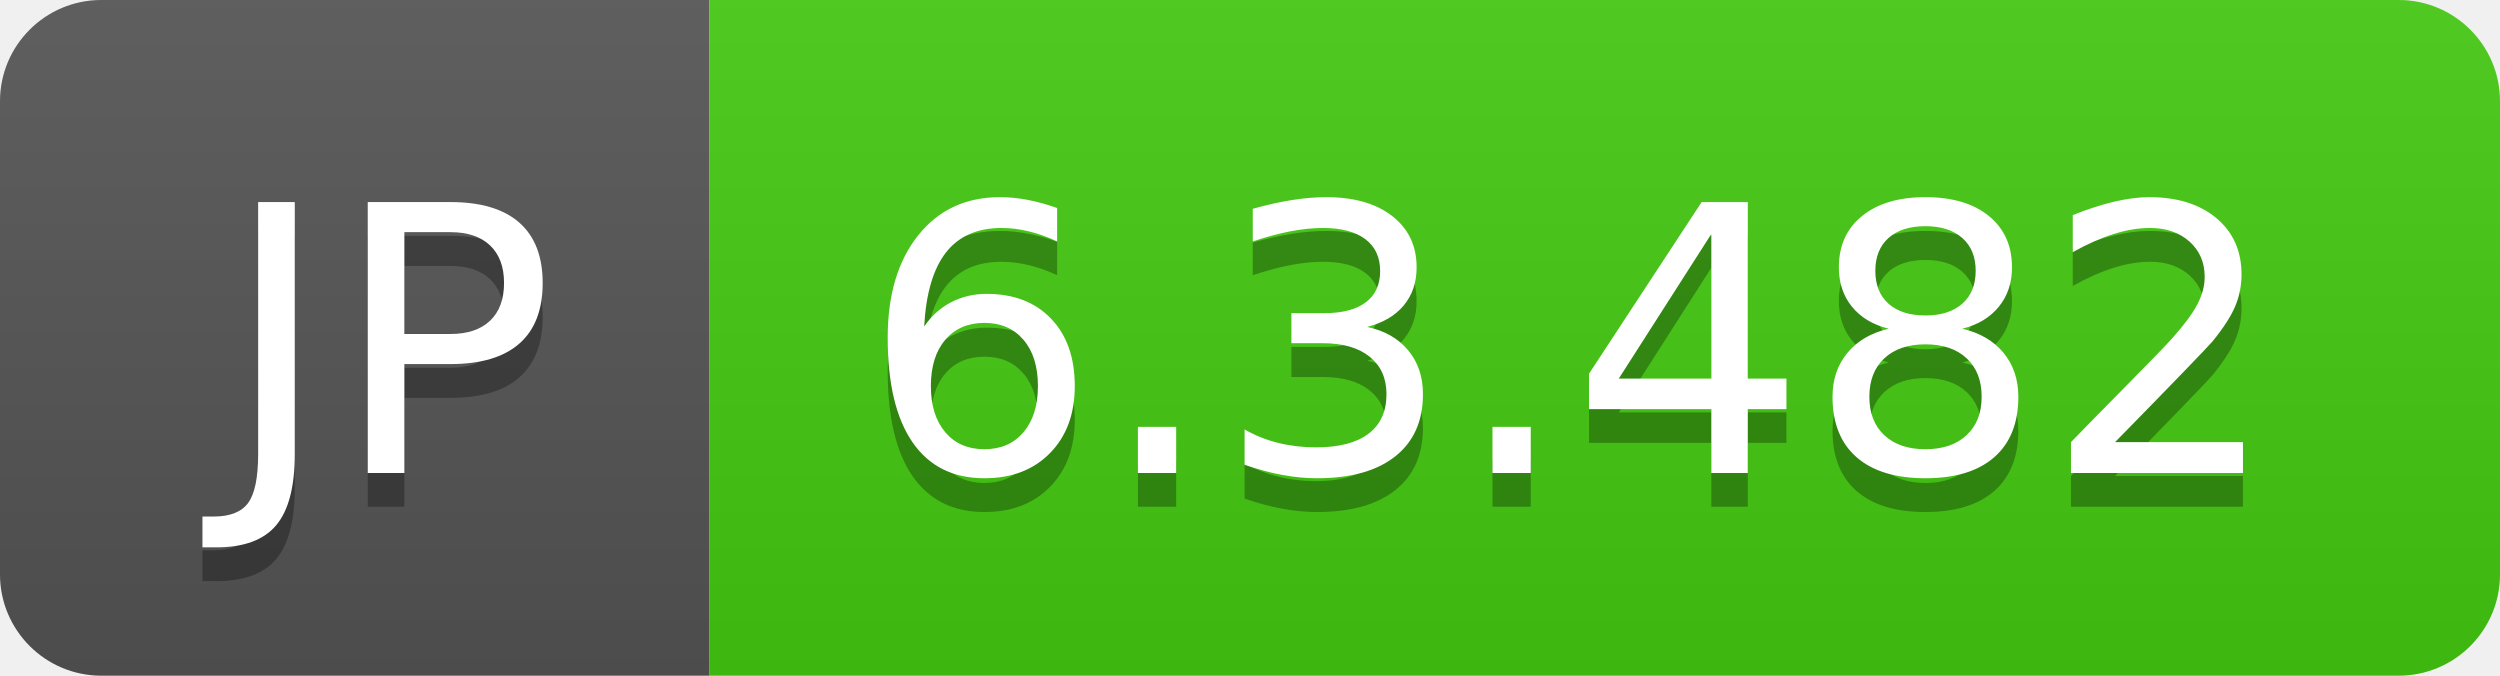
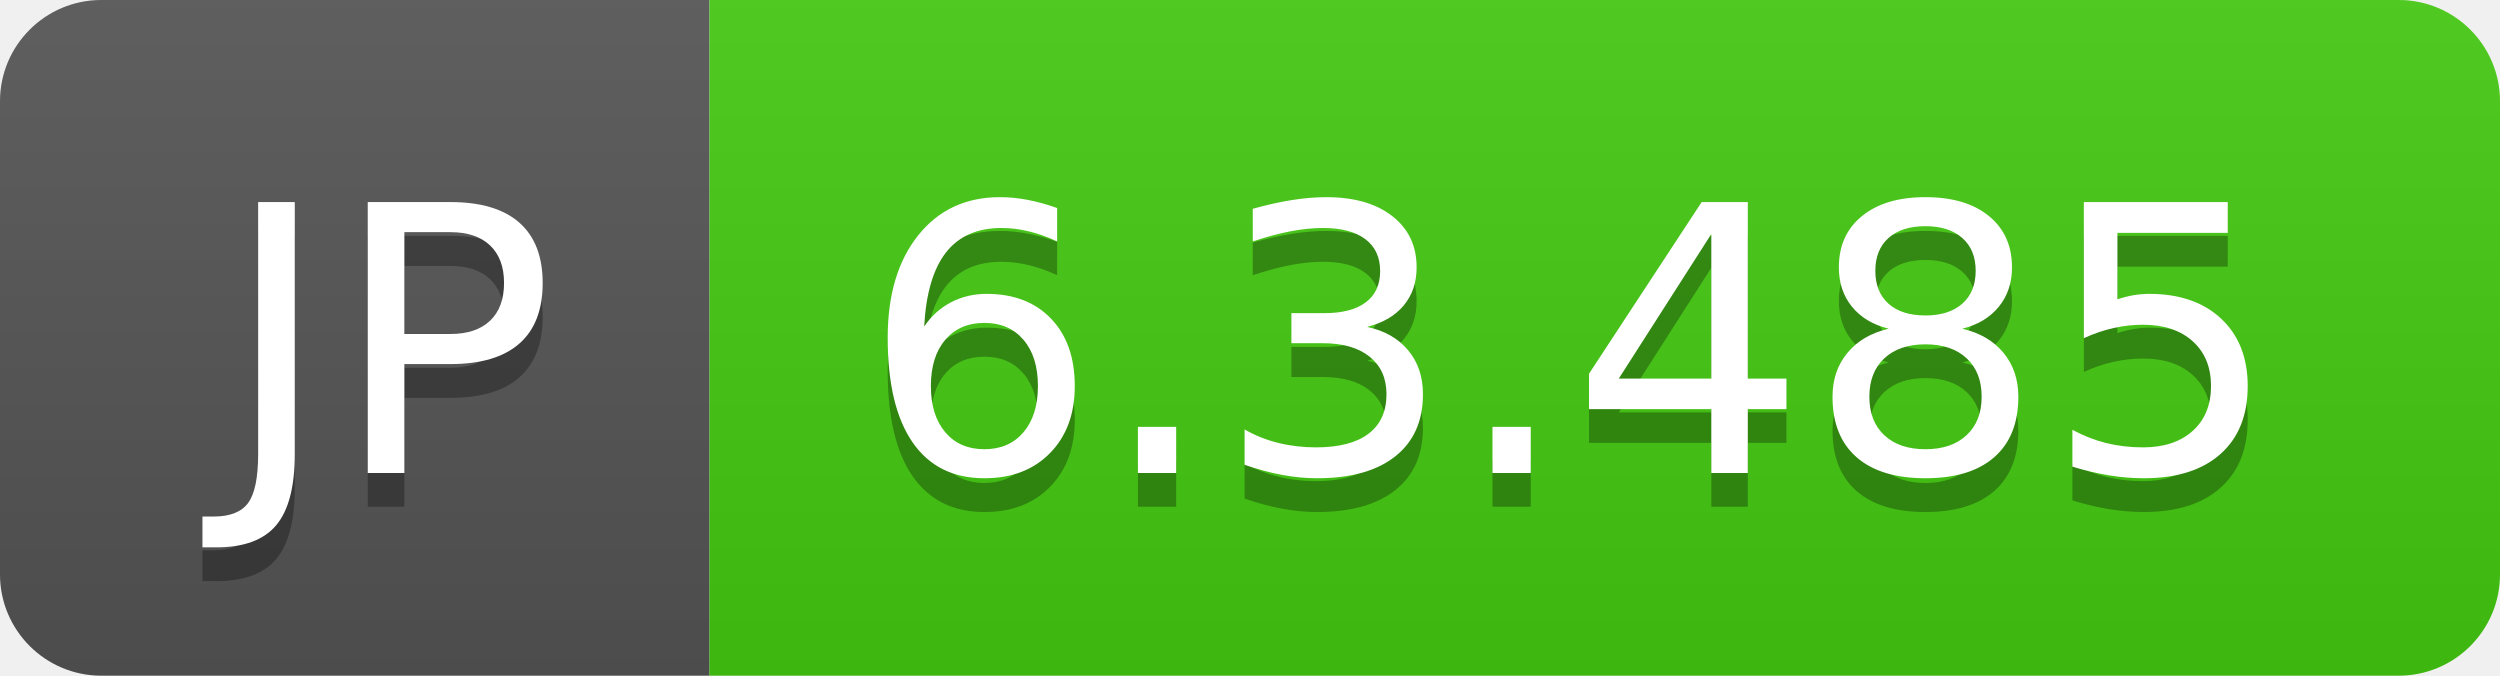
- <svg xmlns="http://www.w3.org/2000/svg" width="74" height="20" role="img" aria-label="JP: 6.3.482">
+ <svg xmlns="http://www.w3.org/2000/svg" width="74" height="20" role="img" aria-label="JP: 6.3.485">
  <linearGradient id="s" x2="0" y2="100%">
    <stop offset="0" stop-color="#bbb" stop-opacity=".1" />
    <stop offset="1" stop-opacity=".1" />
  </linearGradient>
  <clipPath id="r">
    <rect width="74" height="20" rx="3" fill="#fff" />
  </clipPath>
  <g clip-path="url(#r)">
    <rect width="21" height="20" fill="#555" />
    <rect x="21" width="53" height="20" fill="#4c1" />
    <rect width="74" height="20" fill="url(#s)" />
  </g>
  <g fill="#fff" text-anchor="middle" font-family="Verdana,Geneva,DejaVu Sans,sans-serif" text-rendering="geometricPrecision" font-size="110">
    <text aria-hidden="true" x="115" y="150" fill="#010101" fill-opacity=".3" transform="scale(.1)" textLength="110">JP</text>
    <text x="115" y="140" transform="scale(.1)" fill="#fff" textLength="110">JP</text>
-     <text aria-hidden="true" x="465" y="150" fill="#010101" fill-opacity=".3" transform="scale(.1)" textLength="430">6.3.482</text>
-     <text x="465" y="140" transform="scale(.1)" fill="#fff" textLength="430">6.3.482</text>
+     <text aria-hidden="true" x="465" y="150" fill="#010101" fill-opacity=".3" transform="scale(.1)" textLength="430">6.3.485</text>
+     <text x="465" y="140" transform="scale(.1)" fill="#fff" textLength="430">6.3.485</text>
  </g>
</svg>
